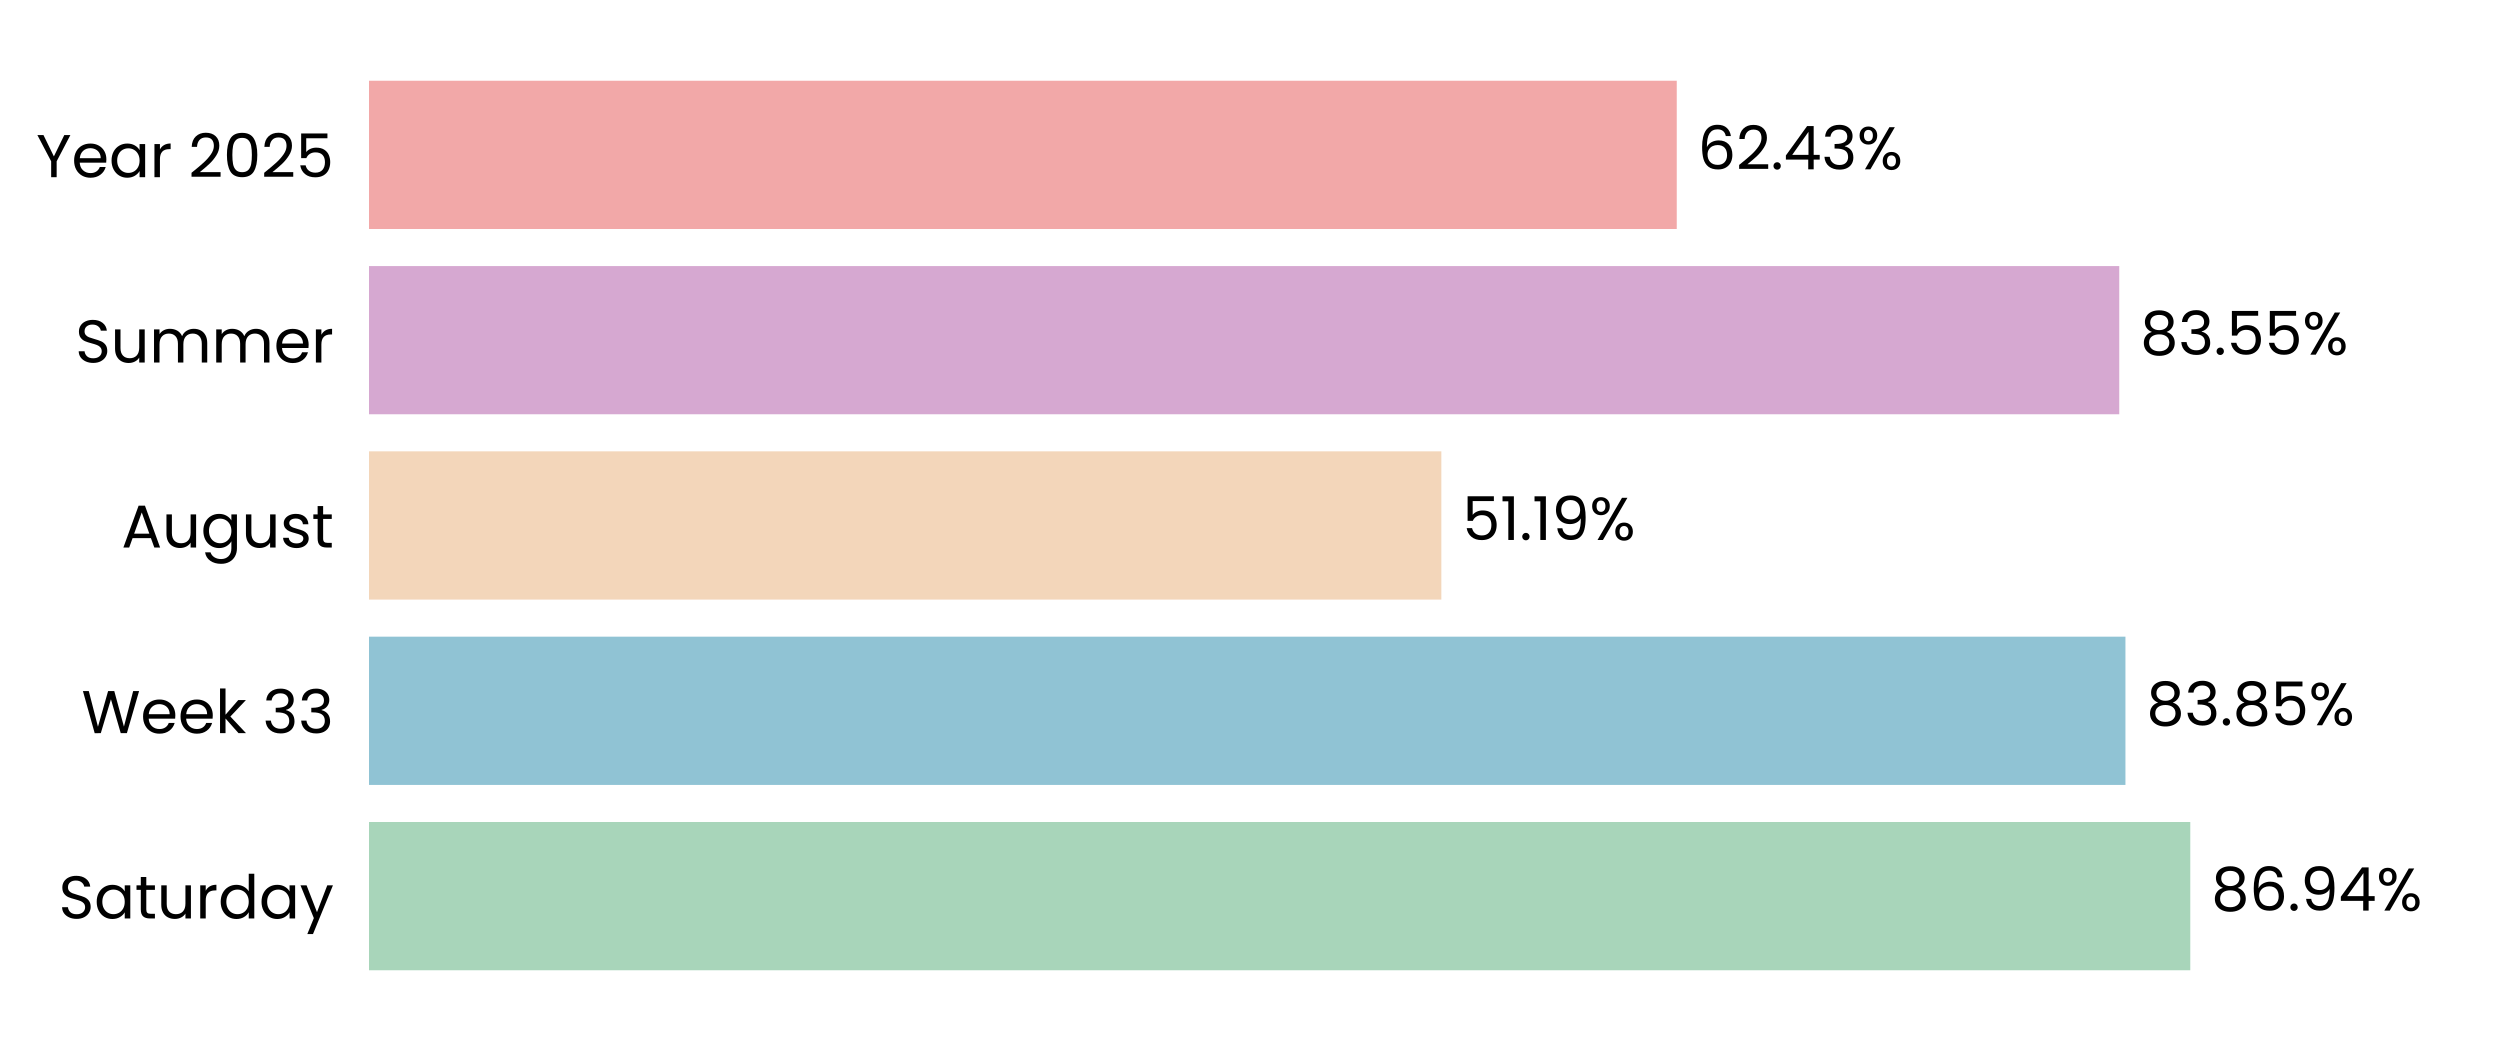
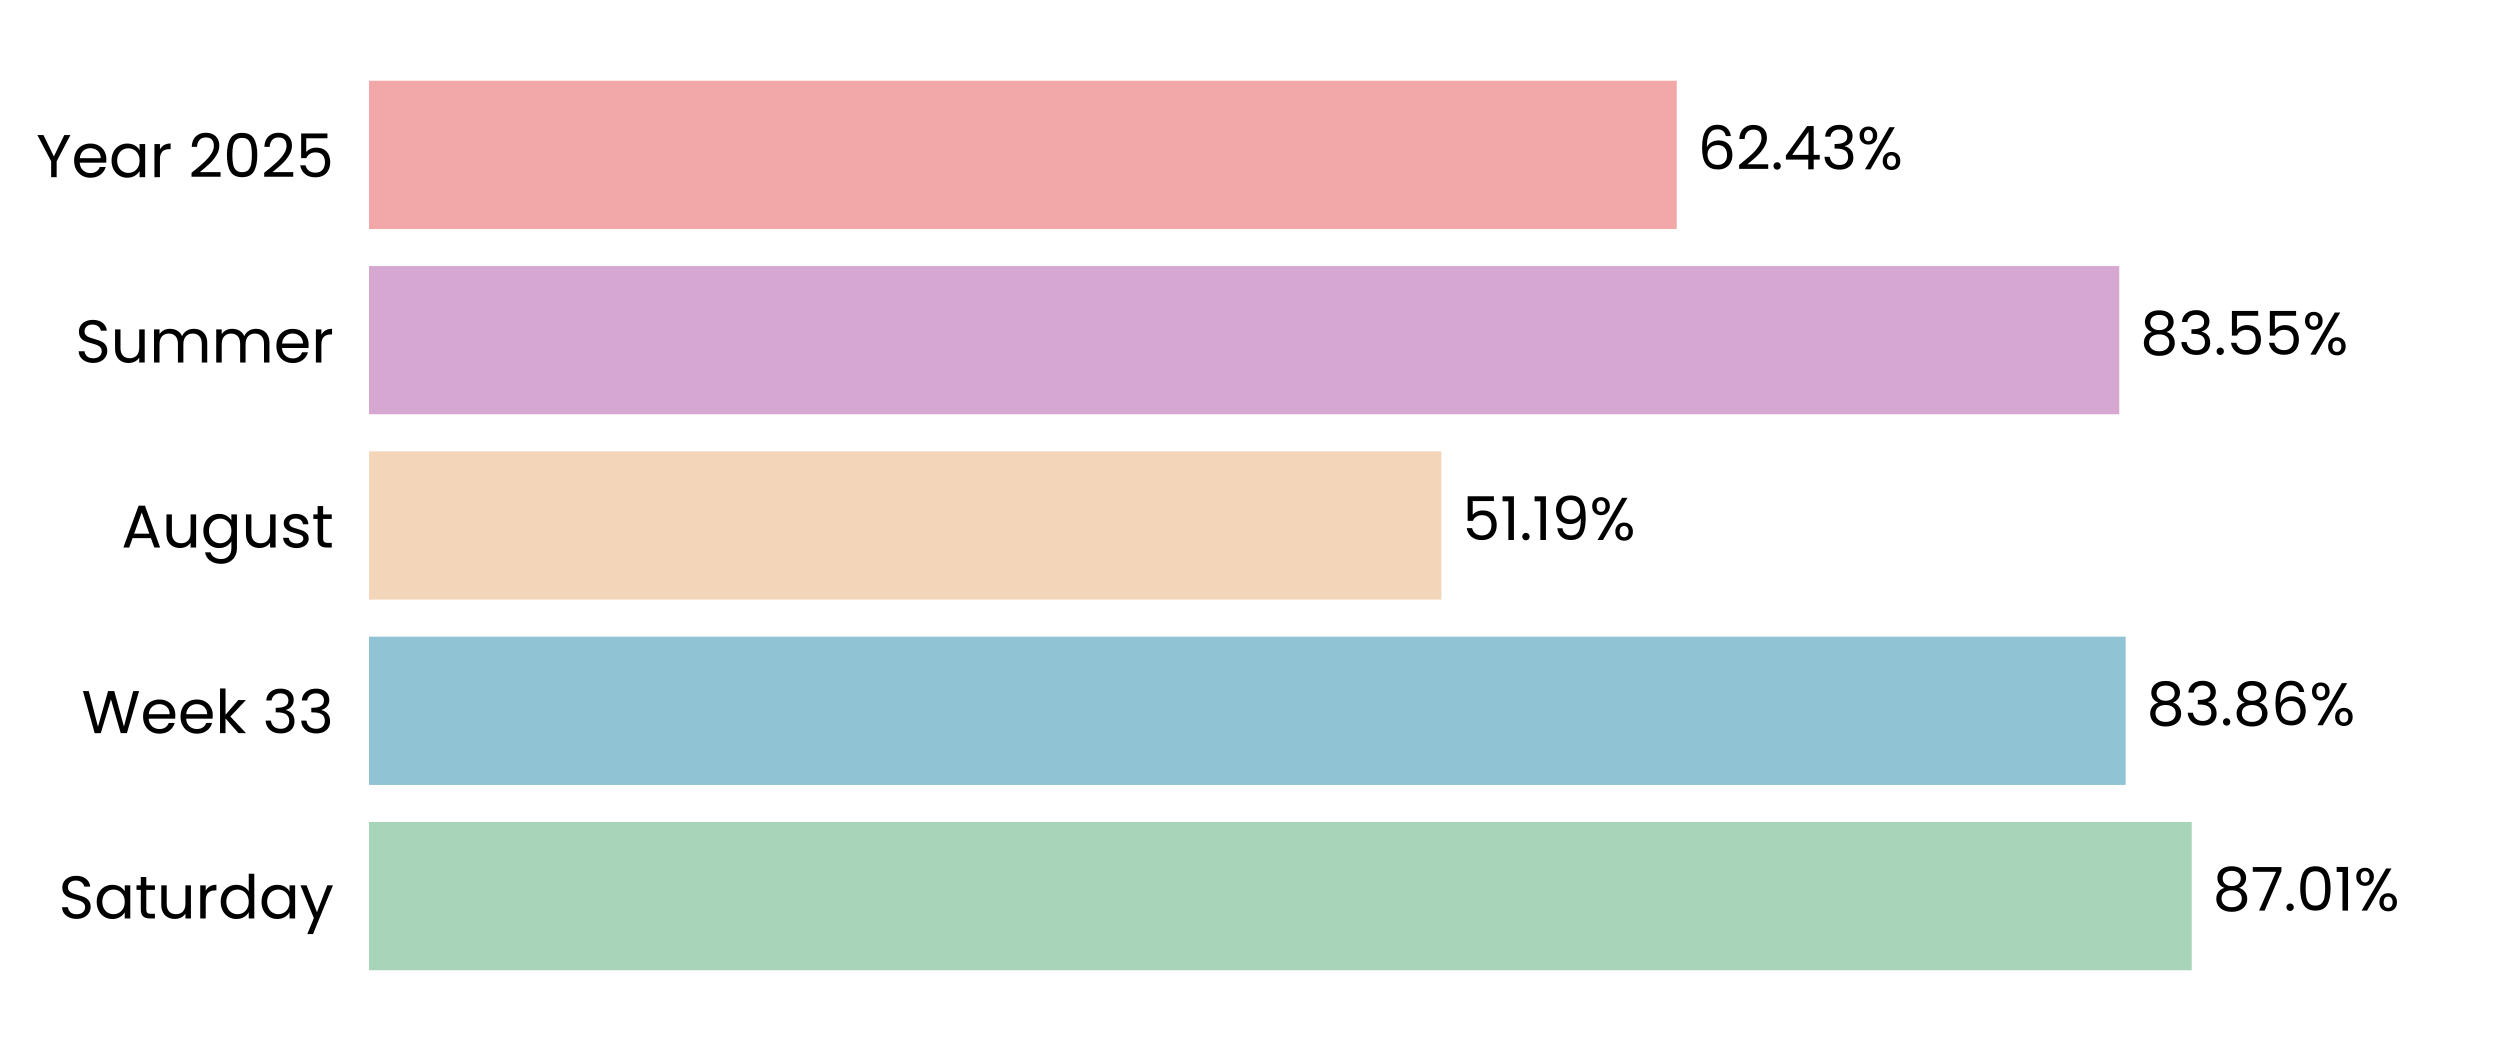
<svg xmlns="http://www.w3.org/2000/svg" xmlns:xlink="http://www.w3.org/1999/xlink" width="496.691pt" height="208.8pt" viewBox="0 0 496.691 208.8" version="1.1">
  <defs>
    <style type="text/css">*{stroke-linejoin: round; stroke-linecap: butt}</style>
  </defs>
  <g id="figure_1">
    <g id="patch_1">
      <path d="M 0 208.8  L 496.691 208.8  L 496.691 0  L 0 0  L 0 208.8  z " style="fill: none" />
    </g>
    <g id="axes_1">
      <g id="patch_2">
        <path d="M 73.311 201.6  L 489.491 201.6  L 489.491 7.2  L 73.311 7.2  L 73.311 201.6  z " style="fill: none" />
      </g>
      <g id="patch_3">
-         <path d="M 73.311 192.764  L 435.157 192.764  L 435.157 163.309  L 73.311 163.309  z " clip-path="url(#p69f49210ef)" style="fill: #a8d5ba" />
+         <path d="M 73.311 192.764  L 435.446 192.764  L 435.446 163.309  L 73.311 163.309  z " clip-path="url(#p42c900ee6b)" style="fill: #a8d5ba" />
      </g>
      <g id="patch_4">
-         <path d="M 73.311 155.945  L 422.275 155.945  L 422.275 126.491  L 73.311 126.491  z " clip-path="url(#p69f49210ef)" style="fill: #90c3d4" />
+         <path d="M 73.311 155.945  L 422.316 155.945  L 422.316 126.491  L 73.311 126.491  z " clip-path="url(#p42c900ee6b)" style="fill: #90c3d4" />
      </g>
      <g id="patch_5">
-         <path d="M 73.311 119.127  L 286.361 119.127  L 286.361 89.673  L 73.311 89.673  z " clip-path="url(#p69f49210ef)" style="fill: #f3d6ba" />
+         <path d="M 73.311 119.127  L 286.37 119.127  L 286.37 89.673  L 73.311 89.673  z " clip-path="url(#p42c900ee6b)" style="fill: #f3d6ba" />
      </g>
      <g id="patch_6">
-         <path d="M 73.311 82.309  L 421.045 82.309  L 421.045 52.855  L 73.311 52.855  z " clip-path="url(#p69f49210ef)" style="fill: #d6a8d1" />
+         <path d="M 73.311 82.309  L 421.048 82.309  L 421.048 52.855  L 73.311 52.855  z " clip-path="url(#p42c900ee6b)" style="fill: #d6a8d1" />
      </g>
      <g id="patch_7">
-         <path d="M 73.311 45.491  L 333.132 45.491  L 333.132 16.036  L 73.311 16.036  z " clip-path="url(#p69f49210ef)" style="fill: #f2a8a8" />
+         <path d="M 73.311 45.491  L 333.133 45.491  L 333.133 16.036  L 73.311 16.036  z " clip-path="url(#p42c900ee6b)" style="fill: #f2a8a8" />
      </g>
      <g id="matplotlib.axis_1">
        <g id="ytick_1">
          <g id="text_1">
            <g transform="translate(11.65312 182.4764) scale(0.12 -0.12)">
              <defs>
                <path id="Poppins-Regular-53" d="M 1907 -45  Q 1466 -45 1117 112  Q 768 269 569 547  Q 371 826 365 1190  L 986 1190  Q 1018 877 1245 662  Q 1472 448 1907 448  Q 2323 448 2563 656  Q 2803 864 2803 1190  Q 2803 1446 2662 1606  Q 2522 1766 2310 1849  Q 2099 1933 1741 2029  Q 1299 2144 1033 2259  Q 768 2374 579 2620  Q 390 2867 390 3283  Q 390 3648 576 3929  Q 762 4211 1098 4364  Q 1434 4518 1869 4518  Q 2496 4518 2896 4204  Q 3296 3891 3347 3373  L 2707 3373  Q 2675 3629 2438 3824  Q 2202 4019 1811 4019  Q 1446 4019 1216 3830  Q 986 3642 986 3302  Q 986 3059 1123 2905  Q 1261 2752 1462 2672  Q 1664 2592 2029 2490  Q 2470 2368 2739 2249  Q 3008 2131 3200 1884  Q 3392 1638 3392 1216  Q 3392 890 3219 602  Q 3046 314 2707 134  Q 2368 -45 1907 -45  z " transform="scale(0.015625)" />
                <path id="Poppins-Regular-61" d="M 275 1766  Q 275 2304 492 2710  Q 710 3117 1091 3341  Q 1472 3565 1939 3565  Q 2400 3565 2739 3366  Q 3078 3168 3245 2867  L 3245 3507  L 3834 3507  L 3834 0  L 3245 0  L 3245 653  Q 3072 346 2729 144  Q 2387 -58 1933 -58  Q 1466 -58 1088 172  Q 710 403 492 819  Q 275 1235 275 1766  z M 3245 1760  Q 3245 2157 3085 2451  Q 2925 2746 2653 2902  Q 2381 3059 2054 3059  Q 1728 3059 1459 2905  Q 1190 2752 1030 2457  Q 870 2163 870 1766  Q 870 1363 1030 1065  Q 1190 768 1459 611  Q 1728 454 2054 454  Q 2381 454 2653 611  Q 2925 768 3085 1065  Q 3245 1363 3245 1760  z " transform="scale(0.015625)" />
                <path id="Poppins-Regular-74" d="M 1203 3027  L 1203 960  Q 1203 704 1312 598  Q 1421 493 1690 493  L 2118 493  L 2118 0  L 1594 0  Q 1107 0 864 224  Q 621 448 621 960  L 621 3027  L 166 3027  L 166 3507  L 621 3507  L 621 4390  L 1203 4390  L 1203 3507  L 2118 3507  L 2118 3027  L 1203 3027  z " transform="scale(0.015625)" />
                <path id="Poppins-Regular-75" d="M 3603 3507  L 3603 0  L 3021 0  L 3021 518  Q 2854 250 2556 99  Q 2259 -51 1901 -51  Q 1491 -51 1164 118  Q 838 288 649 627  Q 461 966 461 1453  L 461 3507  L 1037 3507  L 1037 1530  Q 1037 1011 1299 732  Q 1562 454 2016 454  Q 2483 454 2752 742  Q 3021 1030 3021 1581  L 3021 3507  L 3603 3507  z " transform="scale(0.015625)" />
                <path id="Poppins-Regular-72" d="M 1075 2938  Q 1229 3238 1513 3404  Q 1798 3571 2208 3571  L 2208 2970  L 2054 2970  Q 1075 2970 1075 1907  L 1075 0  L 493 0  L 493 3507  L 1075 3507  L 1075 2938  z " transform="scale(0.015625)" />
                <path id="Poppins-Regular-64" d="M 275 1766  Q 275 2304 492 2710  Q 710 3117 1091 3341  Q 1472 3565 1946 3565  Q 2355 3565 2707 3376  Q 3059 3187 3245 2880  L 3245 4736  L 3834 4736  L 3834 0  L 3245 0  L 3245 659  Q 3072 346 2733 144  Q 2394 -58 1939 -58  Q 1472 -58 1091 172  Q 710 403 492 819  Q 275 1235 275 1766  z M 3245 1760  Q 3245 2157 3085 2451  Q 2925 2746 2653 2902  Q 2381 3059 2054 3059  Q 1728 3059 1459 2905  Q 1190 2752 1030 2457  Q 870 2163 870 1766  Q 870 1363 1030 1065  Q 1190 768 1459 611  Q 1728 454 2054 454  Q 2381 454 2653 611  Q 2925 768 3085 1065  Q 3245 1363 3245 1760  z " transform="scale(0.015625)" />
                <path id="Poppins-Regular-79" d="M 3514 3507  L 1402 -1651  L 800 -1651  L 1491 38  L 77 3507  L 723 3507  L 1824 666  L 2912 3507  L 3514 3507  z " transform="scale(0.015625)" />
              </defs>
              <use xlink:href="#Poppins-Regular-53" />
              <use xlink:href="#Poppins-Regular-61" transform="translate(58.7 0)" />
              <use xlink:href="#Poppins-Regular-74" transform="translate(126.3 0)" />
              <use xlink:href="#Poppins-Regular-75" transform="translate(162.7 0)" />
              <use xlink:href="#Poppins-Regular-72" transform="translate(226.7 0)" />
              <use xlink:href="#Poppins-Regular-64" transform="translate(264 0)" />
              <use xlink:href="#Poppins-Regular-61" transform="translate(331.5999 0)" />
              <use xlink:href="#Poppins-Regular-79" transform="translate(399.1999 0)" />
            </g>
          </g>
        </g>
        <g id="ytick_2">
          <g id="text_2">
            <g transform="translate(16.19813 145.6582) scale(0.12 -0.12)">
              <defs>
                <path id="Poppins-Regular-57" d="M 6099 4461  L 4806 0  L 4154 0  L 3117 3590  L 2042 0  L 1395 -6  L 147 4461  L 768 4461  L 1741 678  L 2816 4461  L 3469 4461  L 4493 691  L 5472 4461  L 6099 4461  z " transform="scale(0.015625)" />
                <path id="Poppins-Regular-65" d="M 3693 1888  Q 3693 1722 3674 1536  L 870 1536  Q 902 1018 1225 726  Q 1549 435 2010 435  Q 2387 435 2640 611  Q 2893 787 2995 1082  L 3622 1082  Q 3482 576 3059 259  Q 2637 -58 2010 -58  Q 1510 -58 1116 166  Q 723 390 499 803  Q 275 1216 275 1760  Q 275 2304 492 2713  Q 710 3123 1104 3344  Q 1498 3565 2010 3565  Q 2509 3565 2893 3347  Q 3277 3130 3485 2749  Q 3693 2368 3693 1888  z M 3091 2010  Q 3091 2342 2944 2582  Q 2797 2822 2544 2947  Q 2291 3072 1984 3072  Q 1542 3072 1232 2790  Q 922 2509 877 2010  L 3091 2010  z " transform="scale(0.015625)" />
                <path id="Poppins-Regular-6b" d="M 2451 0  L 1075 1549  L 1075 0  L 493 0  L 493 4736  L 1075 4736  L 1075 1952  L 2426 3507  L 3238 3507  L 1587 1760  L 3245 0  L 2451 0  z " transform="scale(0.015625)" />
                <path id="Poppins-Regular-20" transform="scale(0.015625)" />
                <path id="Poppins-Regular-33" d="M 384 3462  Q 429 4051 838 4384  Q 1248 4717 1901 4717  Q 2336 4717 2653 4560  Q 2970 4403 3133 4134  Q 3296 3866 3296 3526  Q 3296 3130 3069 2842  Q 2842 2554 2477 2470  L 2477 2438  Q 2893 2336 3136 2035  Q 3379 1734 3379 1248  Q 3379 883 3212 592  Q 3046 301 2713 134  Q 2381 -32 1914 -32  Q 1235 -32 800 323  Q 365 678 314 1331  L 877 1331  Q 922 947 1190 704  Q 1459 461 1907 461  Q 2355 461 2588 694  Q 2822 928 2822 1299  Q 2822 1779 2502 1990  Q 2182 2202 1536 2202  L 1389 2202  L 1389 2688  L 1542 2688  Q 2131 2694 2432 2883  Q 2733 3072 2733 3469  Q 2733 3808 2512 4013  Q 2291 4218 1882 4218  Q 1485 4218 1241 4013  Q 998 3808 954 3462  L 384 3462  z " transform="scale(0.015625)" />
              </defs>
              <use xlink:href="#Poppins-Regular-57" />
              <use xlink:href="#Poppins-Regular-65" transform="translate(97.59999 0)" />
              <use xlink:href="#Poppins-Regular-65" transform="translate(159.6 0)" />
              <use xlink:href="#Poppins-Regular-6b" transform="translate(221.6 0)" />
              <use xlink:href="#Poppins-Regular-20" transform="translate(273.0999 0)" />
              <use xlink:href="#Poppins-Regular-33" transform="translate(299.7999 0)" />
              <use xlink:href="#Poppins-Regular-33" transform="translate(358.6999 0)" />
            </g>
          </g>
        </g>
        <g id="ytick_3">
          <g id="text_3">
            <g transform="translate(24.11812 108.78) scale(0.12 -0.12)">
              <defs>
                <path id="Poppins-Regular-41" d="M 3130 992  L 1184 992  L 826 0  L 211 0  L 1824 4435  L 2496 4435  L 4102 0  L 3488 0  L 3130 992  z M 2963 1466  L 2157 3718  L 1350 1466  L 2963 1466  z " transform="scale(0.015625)" />
                <path id="Poppins-Regular-67" d="M 1939 3565  Q 2394 3565 2736 3366  Q 3078 3168 3245 2867  L 3245 3507  L 3834 3507  L 3834 -77  Q 3834 -557 3629 -931  Q 3424 -1306 3043 -1517  Q 2662 -1728 2157 -1728  Q 1466 -1728 1005 -1401  Q 544 -1075 461 -512  L 1037 -512  Q 1133 -832 1433 -1027  Q 1734 -1222 2157 -1222  Q 2637 -1222 2941 -921  Q 3245 -621 3245 -77  L 3245 659  Q 3072 352 2733 147  Q 2394 -58 1939 -58  Q 1472 -58 1091 172  Q 710 403 492 819  Q 275 1235 275 1766  Q 275 2304 492 2710  Q 710 3117 1091 3341  Q 1472 3565 1939 3565  z M 3245 1760  Q 3245 2157 3085 2451  Q 2925 2746 2653 2902  Q 2381 3059 2054 3059  Q 1728 3059 1459 2905  Q 1190 2752 1030 2457  Q 870 2163 870 1766  Q 870 1363 1030 1065  Q 1190 768 1459 611  Q 1728 454 2054 454  Q 2381 454 2653 611  Q 2925 768 3085 1065  Q 3245 1363 3245 1760  z " transform="scale(0.015625)" />
                <path id="Poppins-Regular-73" d="M 1734 -58  Q 1331 -58 1011 80  Q 691 218 505 464  Q 320 710 301 1030  L 902 1030  Q 928 768 1149 601  Q 1370 435 1728 435  Q 2061 435 2253 582  Q 2445 730 2445 954  Q 2445 1184 2240 1296  Q 2035 1408 1606 1517  Q 1216 1619 969 1724  Q 723 1830 547 2038  Q 371 2246 371 2586  Q 371 2854 531 3078  Q 691 3302 985 3433  Q 1280 3565 1658 3565  Q 2240 3565 2598 3270  Q 2957 2976 2982 2464  L 2400 2464  Q 2381 2739 2179 2905  Q 1978 3072 1638 3072  Q 1325 3072 1139 2937  Q 954 2803 954 2586  Q 954 2413 1066 2301  Q 1178 2189 1347 2121  Q 1517 2054 1818 1971  Q 2195 1869 2432 1769  Q 2669 1670 2838 1472  Q 3008 1274 3014 954  Q 3014 666 2854 435  Q 2694 205 2403 73  Q 2112 -58 1734 -58  z " transform="scale(0.015625)" />
              </defs>
              <use xlink:href="#Poppins-Regular-41" />
              <use xlink:href="#Poppins-Regular-75" transform="translate(67.39999 0)" />
              <use xlink:href="#Poppins-Regular-67" transform="translate(131.4 0)" />
              <use xlink:href="#Poppins-Regular-75" transform="translate(199 0)" />
              <use xlink:href="#Poppins-Regular-73" transform="translate(263 0)" />
              <use xlink:href="#Poppins-Regular-74" transform="translate(315.2 0)" />
            </g>
          </g>
        </g>
        <g id="ytick_4">
          <g id="text_4">
            <g transform="translate(14.95125 72.02182) scale(0.12 -0.12)">
              <defs>
                <path id="Poppins-Regular-6d" d="M 4710 3571  Q 5120 3571 5440 3401  Q 5760 3232 5945 2893  Q 6131 2554 6131 2067  L 6131 0  L 5555 0  L 5555 1984  Q 5555 2509 5296 2787  Q 5037 3066 4595 3066  Q 4141 3066 3872 2774  Q 3603 2483 3603 1933  L 3603 0  L 3027 0  L 3027 1984  Q 3027 2509 2768 2787  Q 2509 3066 2067 3066  Q 1613 3066 1344 2774  Q 1075 2483 1075 1933  L 1075 0  L 493 0  L 493 3507  L 1075 3507  L 1075 3002  Q 1248 3277 1539 3424  Q 1830 3571 2182 3571  Q 2624 3571 2963 3372  Q 3302 3174 3469 2790  Q 3616 3162 3955 3366  Q 4294 3571 4710 3571  z " transform="scale(0.015625)" />
              </defs>
              <use xlink:href="#Poppins-Regular-53" />
              <use xlink:href="#Poppins-Regular-75" transform="translate(58.7 0)" />
              <use xlink:href="#Poppins-Regular-6d" transform="translate(122.7 0)" />
              <use xlink:href="#Poppins-Regular-6d" transform="translate(225.7 0)" />
              <use xlink:href="#Poppins-Regular-65" transform="translate(328.7 0)" />
              <use xlink:href="#Poppins-Regular-72" transform="translate(390.6999 0)" />
            </g>
          </g>
        </g>
        <g id="ytick_5">
          <g id="text_5">
            <g transform="translate(7.2 35.20364) scale(0.12 -0.12)">
              <defs>
                <path id="Poppins-Regular-59" d="M 3616 4461  L 2163 1683  L 2163 0  L 1581 0  L 1581 1683  L 122 4461  L 768 4461  L 1869 2202  L 2970 4461  L 3616 4461  z " transform="scale(0.015625)" />
                <path id="Poppins-Regular-32" d="M 326 467  Q 1139 1120 1600 1539  Q 2061 1958 2377 2416  Q 2694 2874 2694 3315  Q 2694 3731 2492 3971  Q 2291 4211 1843 4211  Q 1408 4211 1168 3939  Q 928 3667 909 3213  L 346 3213  Q 371 3930 780 4320  Q 1190 4710 1837 4710  Q 2496 4710 2883 4345  Q 3270 3981 3270 3341  Q 3270 2810 2953 2307  Q 2637 1805 2233 1424  Q 1830 1043 1203 538  L 3405 538  L 3405 51  L 326 51  L 326 467  z " transform="scale(0.015625)" />
                <path id="Poppins-Regular-30" d="M 397 2362  Q 397 3462 755 4080  Q 1114 4698 2010 4698  Q 2899 4698 3257 4080  Q 3616 3462 3616 2362  Q 3616 1242 3257 621  Q 2899 0 2010 0  Q 1114 0 755 621  Q 397 1242 397 2362  z M 3040 2362  Q 3040 2918 2966 3305  Q 2893 3693 2665 3929  Q 2438 4166 2010 4166  Q 1574 4166 1347 3929  Q 1120 3693 1046 3305  Q 973 2918 973 2362  Q 973 1786 1046 1395  Q 1120 1005 1347 768  Q 1574 531 2010 531  Q 2438 531 2665 768  Q 2893 1005 2966 1395  Q 3040 1786 3040 2362  z " transform="scale(0.015625)" />
                <path id="Poppins-Regular-35" d="M 3347 4122  L 1101 4122  L 1101 2662  Q 1248 2867 1536 2998  Q 1824 3130 2157 3130  Q 2688 3130 3021 2909  Q 3354 2688 3498 2339  Q 3642 1990 3642 1600  Q 3642 1139 3469 774  Q 3296 410 2941 198  Q 2586 -13 2061 -13  Q 1389 -13 973 332  Q 557 678 467 1254  L 1037 1254  Q 1120 890 1389 685  Q 1658 480 2067 480  Q 2573 480 2829 784  Q 3085 1088 3085 1587  Q 3085 2086 2829 2358  Q 2573 2630 2074 2630  Q 1734 2630 1481 2467  Q 1229 2304 1114 2022  L 563 2022  L 563 4634  L 3347 4634  L 3347 4122  z " transform="scale(0.015625)" />
              </defs>
              <use xlink:href="#Poppins-Regular-59" />
              <use xlink:href="#Poppins-Regular-65" transform="translate(58.39999 0)" />
              <use xlink:href="#Poppins-Regular-61" transform="translate(120.4 0)" />
              <use xlink:href="#Poppins-Regular-72" transform="translate(188 0)" />
              <use xlink:href="#Poppins-Regular-20" transform="translate(225.3 0)" />
              <use xlink:href="#Poppins-Regular-32" transform="translate(252 0)" />
              <use xlink:href="#Poppins-Regular-30" transform="translate(309.4999 0)" />
              <use xlink:href="#Poppins-Regular-32" transform="translate(372.2999 0)" />
              <use xlink:href="#Poppins-Regular-35" transform="translate(429.7999 0)" />
            </g>
          </g>
        </g>
      </g>
      <g id="text_6">
-         <g transform="translate(439.3184 180.9164) scale(0.12 -0.12)">
+         <g transform="translate(439.6075 180.9164) scale(0.12 -0.12)">
          <defs>
            <path id="Poppins-Regular-38" d="M 1242 2406  Q 883 2547 691 2816  Q 499 3085 499 3469  Q 499 3814 672 4092  Q 845 4371 1187 4534  Q 1530 4698 2016 4698  Q 2502 4698 2844 4534  Q 3187 4371 3363 4092  Q 3539 3814 3539 3469  Q 3539 3098 3340 2819  Q 3142 2541 2797 2406  Q 3194 2285 3427 1981  Q 3661 1677 3661 1248  Q 3661 832 3456 521  Q 3251 211 2876 41  Q 2502 -128 2016 -128  Q 1530 -128 1162 41  Q 794 211 589 521  Q 384 832 384 1248  Q 384 1677 614 1984  Q 845 2291 1242 2406  z M 2976 3398  Q 2976 3789 2720 4000  Q 2464 4211 2016 4211  Q 1574 4211 1318 4000  Q 1062 3789 1062 3392  Q 1062 3034 1328 2816  Q 1594 2598 2016 2598  Q 2445 2598 2710 2819  Q 2976 3040 2976 3398  z M 2016 2150  Q 1542 2150 1241 1929  Q 941 1709 941 1267  Q 941 858 1232 608  Q 1523 358 2016 358  Q 2509 358 2797 608  Q 3085 858 3085 1267  Q 3085 1696 2790 1923  Q 2496 2150 2016 2150  z " transform="scale(0.015625)" />
-             <path id="Poppins-Regular-36" d="M 2976 3526  Q 2835 4237 2099 4237  Q 1530 4237 1248 3798  Q 966 3360 973 2355  Q 1120 2688 1462 2877  Q 1805 3066 2227 3066  Q 2886 3066 3280 2656  Q 3674 2246 3674 1523  Q 3674 1088 3504 742  Q 3334 397 2992 192  Q 2650 -13 2163 -13  Q 1504 -13 1133 281  Q 762 576 614 1094  Q 467 1613 467 2374  Q 467 4723 2106 4723  Q 2733 4723 3091 4384  Q 3450 4045 3514 3526  L 2976 3526  z M 2106 2573  Q 1830 2573 1587 2461  Q 1344 2349 1193 2121  Q 1043 1894 1043 1568  Q 1043 1082 1324 778  Q 1606 474 2131 474  Q 2579 474 2844 752  Q 3110 1030 3110 1504  Q 3110 2003 2854 2288  Q 2598 2573 2106 2573  z " transform="scale(0.015625)" />
+             <path id="Poppins-Regular-37" d="M 3245 4173  L 1466 0  L 877 0  L 2682 4115  L 211 4115  L 211 4614  L 3245 4614  L 3245 4173  z " transform="scale(0.015625)" />
            <path id="Poppins-Regular-2e" d="M 678 -38  Q 512 -38 397 77  Q 282 192 282 358  Q 282 525 397 640  Q 512 755 678 755  Q 838 755 950 640  Q 1062 525 1062 358  Q 1062 192 950 77  Q 838 -38 678 -38  z " transform="scale(0.015625)" />
-             <path id="Poppins-Regular-39" d="M 1146 1242  Q 1210 877 1443 678  Q 1677 480 2074 480  Q 2605 480 2857 896  Q 3110 1312 3098 2298  Q 2963 2010 2649 1846  Q 2336 1683 1952 1683  Q 1523 1683 1187 1859  Q 851 2035 659 2374  Q 467 2714 467 3194  Q 467 3878 864 4297  Q 1261 4717 1990 4717  Q 2886 4717 3248 4134  Q 3610 3552 3610 2400  Q 3610 1594 3466 1069  Q 3322 544 2979 269  Q 2637 -6 2042 -6  Q 1389 -6 1024 346  Q 659 698 608 1242  L 1146 1242  z M 2048 2176  Q 2477 2176 2752 2441  Q 3027 2707 3027 3162  Q 3027 3642 2758 3936  Q 2490 4230 2003 4230  Q 1555 4230 1289 3948  Q 1024 3667 1024 3206  Q 1024 2739 1286 2457  Q 1549 2176 2048 2176  z " transform="scale(0.015625)" />
-             <path id="Poppins-Regular-34" d="M 256 1030  L 256 1472  L 2502 4582  L 3200 4582  L 3200 1536  L 3840 1536  L 3840 1030  L 3200 1030  L 3200 0  L 2624 0  L 2624 1030  L 256 1030  z M 2650 3974  L 928 1536  L 2650 1536  L 2650 3974  z " transform="scale(0.015625)" />
+             <path id="Poppins-Regular-31" d="M 243 4096  L 243 4627  L 1446 4627  L 1446 0  L 858 0  L 858 4096  L 243 4096  z " transform="scale(0.015625)" />
            <path id="Poppins-Regular-25" d="M 269 3584  Q 269 4019 531 4278  Q 794 4538 1203 4538  Q 1613 4538 1875 4278  Q 2138 4019 2138 3584  Q 2138 3142 1875 2883  Q 1613 2624 1203 2624  Q 794 2624 531 2883  Q 269 3142 269 3584  z M 4006 4467  L 1414 0  L 838 0  L 3430 4467  L 4006 4467  z M 1203 4179  Q 986 4179 861 4028  Q 736 3878 736 3584  Q 736 3290 861 3136  Q 986 2982 1203 2982  Q 1421 2982 1549 3139  Q 1677 3296 1677 3584  Q 1677 3878 1549 4028  Q 1421 4179 1203 4179  z M 2720 883  Q 2720 1325 2982 1584  Q 3245 1843 3654 1843  Q 4064 1843 4323 1584  Q 4582 1325 4582 883  Q 4582 448 4323 185  Q 4064 -77 3654 -77  Q 3245 -77 2982 182  Q 2720 442 2720 883  z M 3648 1478  Q 3430 1478 3302 1328  Q 3174 1178 3174 883  Q 3174 595 3302 444  Q 3430 294 3648 294  Q 3866 294 3994 444  Q 4122 595 4122 883  Q 4122 1178 3994 1328  Q 3866 1478 3648 1478  z " transform="scale(0.015625)" />
          </defs>
          <use xlink:href="#Poppins-Regular-38" />
-           <use xlink:href="#Poppins-Regular-36" transform="translate(63.09999 0)" />
-           <use xlink:href="#Poppins-Regular-2e" transform="translate(126.6 0)" />
-           <use xlink:href="#Poppins-Regular-39" transform="translate(147.6 0)" />
-           <use xlink:href="#Poppins-Regular-34" transform="translate(210.5999 0)" />
-           <use xlink:href="#Poppins-Regular-25" transform="translate(273.4999 0)" />
+           <use xlink:href="#Poppins-Regular-37" transform="translate(63.09999 0)" />
+           <use xlink:href="#Poppins-Regular-2e" transform="translate(117.7 0)" />
+           <use xlink:href="#Poppins-Regular-30" transform="translate(138.7 0)" />
+           <use xlink:href="#Poppins-Regular-31" transform="translate(201.5 0)" />
+           <use xlink:href="#Poppins-Regular-25" transform="translate(233.4999 0)" />
        </g>
      </g>
      <g id="text_7">
-         <g transform="translate(426.4367 144.0982) scale(0.12 -0.12)">
+         <g transform="translate(426.478 144.0982) scale(0.12 -0.12)">
+           <defs>
+             <path id="Poppins-Regular-36" d="M 2976 3526  Q 2835 4237 2099 4237  Q 1530 4237 1248 3798  Q 966 3360 973 2355  Q 1120 2688 1462 2877  Q 1805 3066 2227 3066  Q 2886 3066 3280 2656  Q 3674 2246 3674 1523  Q 3674 1088 3504 742  Q 3334 397 2992 192  Q 2650 -13 2163 -13  Q 1504 -13 1133 281  Q 762 576 614 1094  Q 467 1613 467 2374  Q 467 4723 2106 4723  Q 2733 4723 3091 4384  Q 3450 4045 3514 3526  L 2976 3526  z M 2106 2573  Q 1830 2573 1587 2461  Q 1344 2349 1193 2121  Q 1043 1894 1043 1568  Q 1043 1082 1324 778  Q 1606 474 2131 474  Q 2579 474 2844 752  Q 3110 1030 3110 1504  Q 3110 2003 2854 2288  Q 2598 2573 2106 2573  z " transform="scale(0.015625)" />
+           </defs>
          <use xlink:href="#Poppins-Regular-38" />
          <use xlink:href="#Poppins-Regular-33" transform="translate(63.09999 0)" />
          <use xlink:href="#Poppins-Regular-2e" transform="translate(122 0)" />
          <use xlink:href="#Poppins-Regular-38" transform="translate(143 0)" />
-           <use xlink:href="#Poppins-Regular-35" transform="translate(206.1 0)" />
-           <use xlink:href="#Poppins-Regular-25" transform="translate(268.8999 0)" />
+           <use xlink:href="#Poppins-Regular-36" transform="translate(206.1 0)" />
+           <use xlink:href="#Poppins-Regular-25" transform="translate(269.5999 0)" />
        </g>
      </g>
      <g id="text_8">
-         <g transform="translate(290.5229 107.28) scale(0.12 -0.12)">
+         <g transform="translate(290.5322 107.28) scale(0.12 -0.12)">
          <defs>
-             <path id="Poppins-Regular-31" d="M 243 4096  L 243 4627  L 1446 4627  L 1446 0  L 858 0  L 858 4096  L 243 4096  z " transform="scale(0.015625)" />
+             <path id="Poppins-Regular-39" d="M 1146 1242  Q 1210 877 1443 678  Q 1677 480 2074 480  Q 2605 480 2857 896  Q 3110 1312 3098 2298  Q 2963 2010 2649 1846  Q 2336 1683 1952 1683  Q 1523 1683 1187 1859  Q 851 2035 659 2374  Q 467 2714 467 3194  Q 467 3878 864 4297  Q 1261 4717 1990 4717  Q 2886 4717 3248 4134  Q 3610 3552 3610 2400  Q 3610 1594 3466 1069  Q 3322 544 2979 269  Q 2637 -6 2042 -6  Q 1389 -6 1024 346  Q 659 698 608 1242  L 1146 1242  z M 2048 2176  Q 2477 2176 2752 2441  Q 3027 2707 3027 3162  Q 3027 3642 2758 3936  Q 2490 4230 2003 4230  Q 1555 4230 1289 3948  Q 1024 3667 1024 3206  Q 1024 2739 1286 2457  Q 1549 2176 2048 2176  z " transform="scale(0.015625)" />
          </defs>
          <use xlink:href="#Poppins-Regular-35" />
          <use xlink:href="#Poppins-Regular-31" transform="translate(62.79999 0)" />
          <use xlink:href="#Poppins-Regular-2e" transform="translate(94.79997 0)" />
          <use xlink:href="#Poppins-Regular-31" transform="translate(115.8 0)" />
          <use xlink:href="#Poppins-Regular-39" transform="translate(147.7999 0)" />
          <use xlink:href="#Poppins-Regular-25" transform="translate(210.7999 0)" />
        </g>
      </g>
      <g id="text_9">
-         <g transform="translate(425.207 70.46182) scale(0.12 -0.12)">
+         <g transform="translate(425.2102 70.46182) scale(0.12 -0.12)">
          <use xlink:href="#Poppins-Regular-38" />
          <use xlink:href="#Poppins-Regular-33" transform="translate(63.09999 0)" />
          <use xlink:href="#Poppins-Regular-2e" transform="translate(122 0)" />
          <use xlink:href="#Poppins-Regular-35" transform="translate(143 0)" />
          <use xlink:href="#Poppins-Regular-35" transform="translate(205.8 0)" />
          <use xlink:href="#Poppins-Regular-25" transform="translate(268.5999 0)" />
        </g>
      </g>
      <g id="text_10">
-         <g transform="translate(337.2942 33.64364) scale(0.12 -0.12)">
+         <g transform="translate(337.295 33.64364) scale(0.12 -0.12)">
+           <defs>
+             <path id="Poppins-Regular-34" d="M 256 1030  L 256 1472  L 2502 4582  L 3200 4582  L 3200 1536  L 3840 1536  L 3840 1030  L 3200 1030  L 3200 0  L 2624 0  L 2624 1030  L 256 1030  z M 2650 3974  L 928 1536  L 2650 1536  L 2650 3974  z " transform="scale(0.015625)" />
+           </defs>
          <use xlink:href="#Poppins-Regular-36" />
          <use xlink:href="#Poppins-Regular-32" transform="translate(63.49999 0)" />
          <use xlink:href="#Poppins-Regular-2e" transform="translate(121 0)" />
          <use xlink:href="#Poppins-Regular-34" transform="translate(142 0)" />
          <use xlink:href="#Poppins-Regular-33" transform="translate(204.8999 0)" />
          <use xlink:href="#Poppins-Regular-25" transform="translate(263.7999 0)" />
        </g>
      </g>
    </g>
  </g>
  <defs>
-     <clipPath id="p69f49210ef">
+     <clipPath id="p42c900ee6b">
      <rect x="73.311" y="7.2" width="416.18" height="194.4" />
    </clipPath>
  </defs>
</svg>
